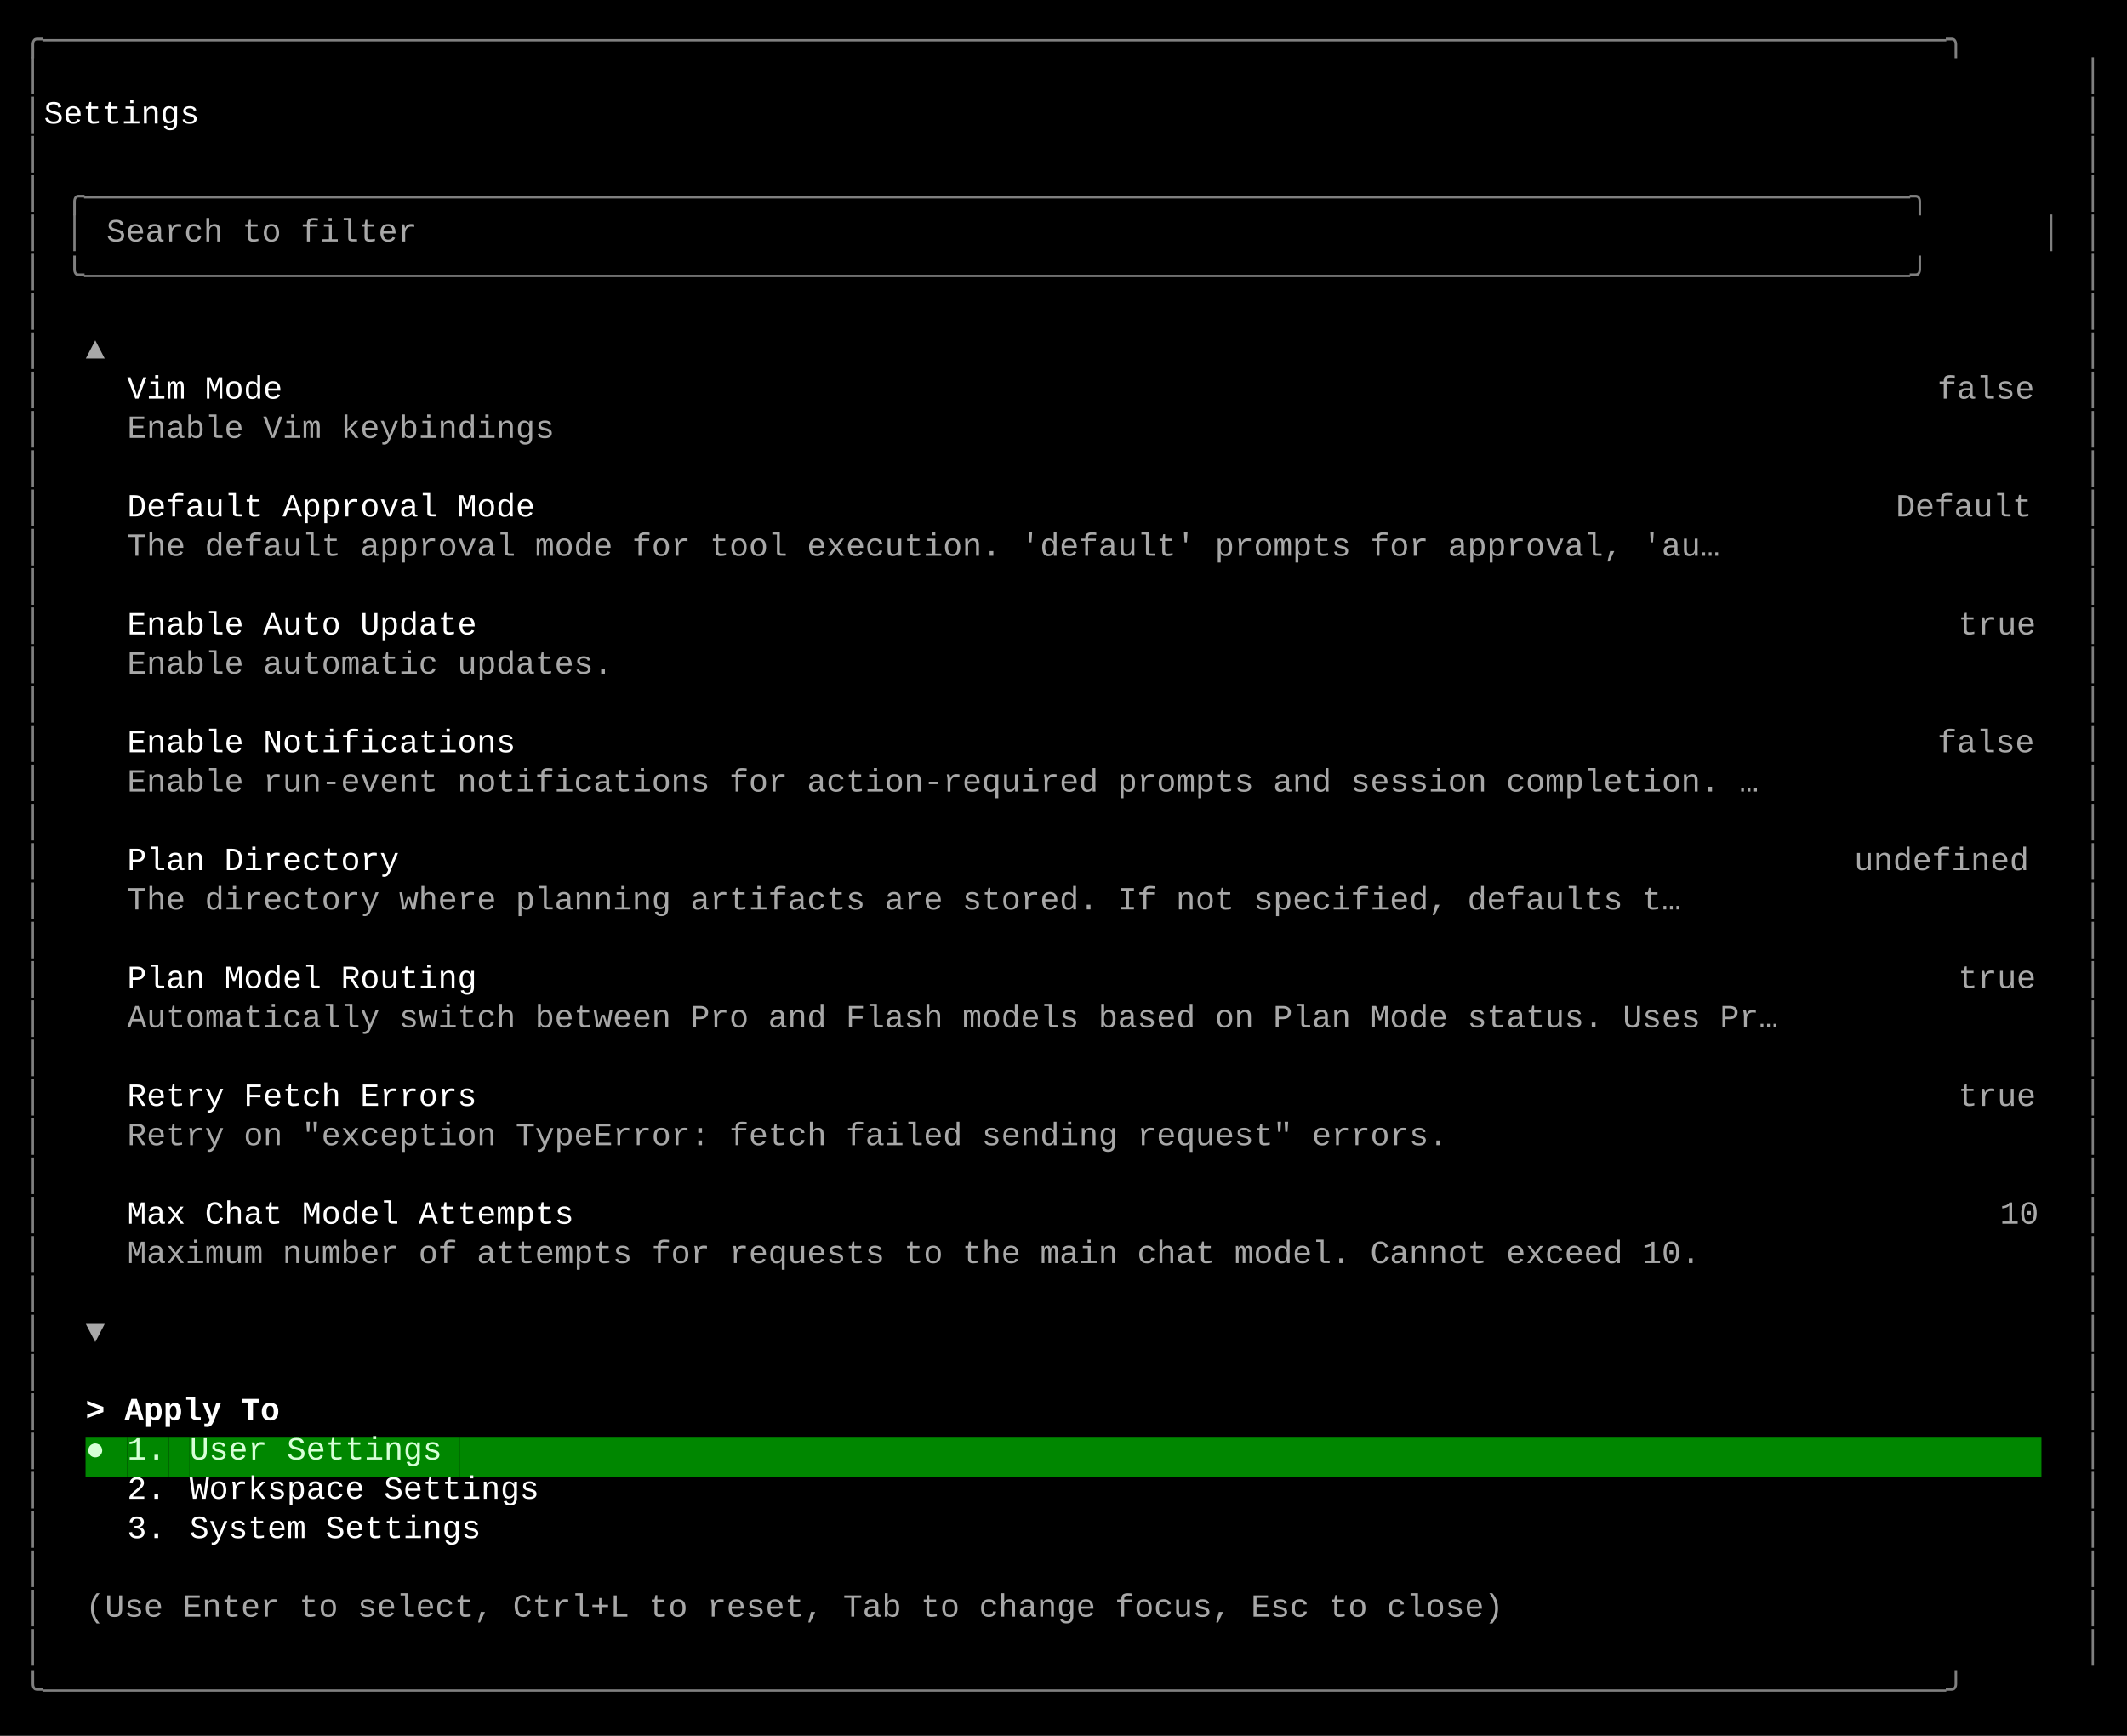
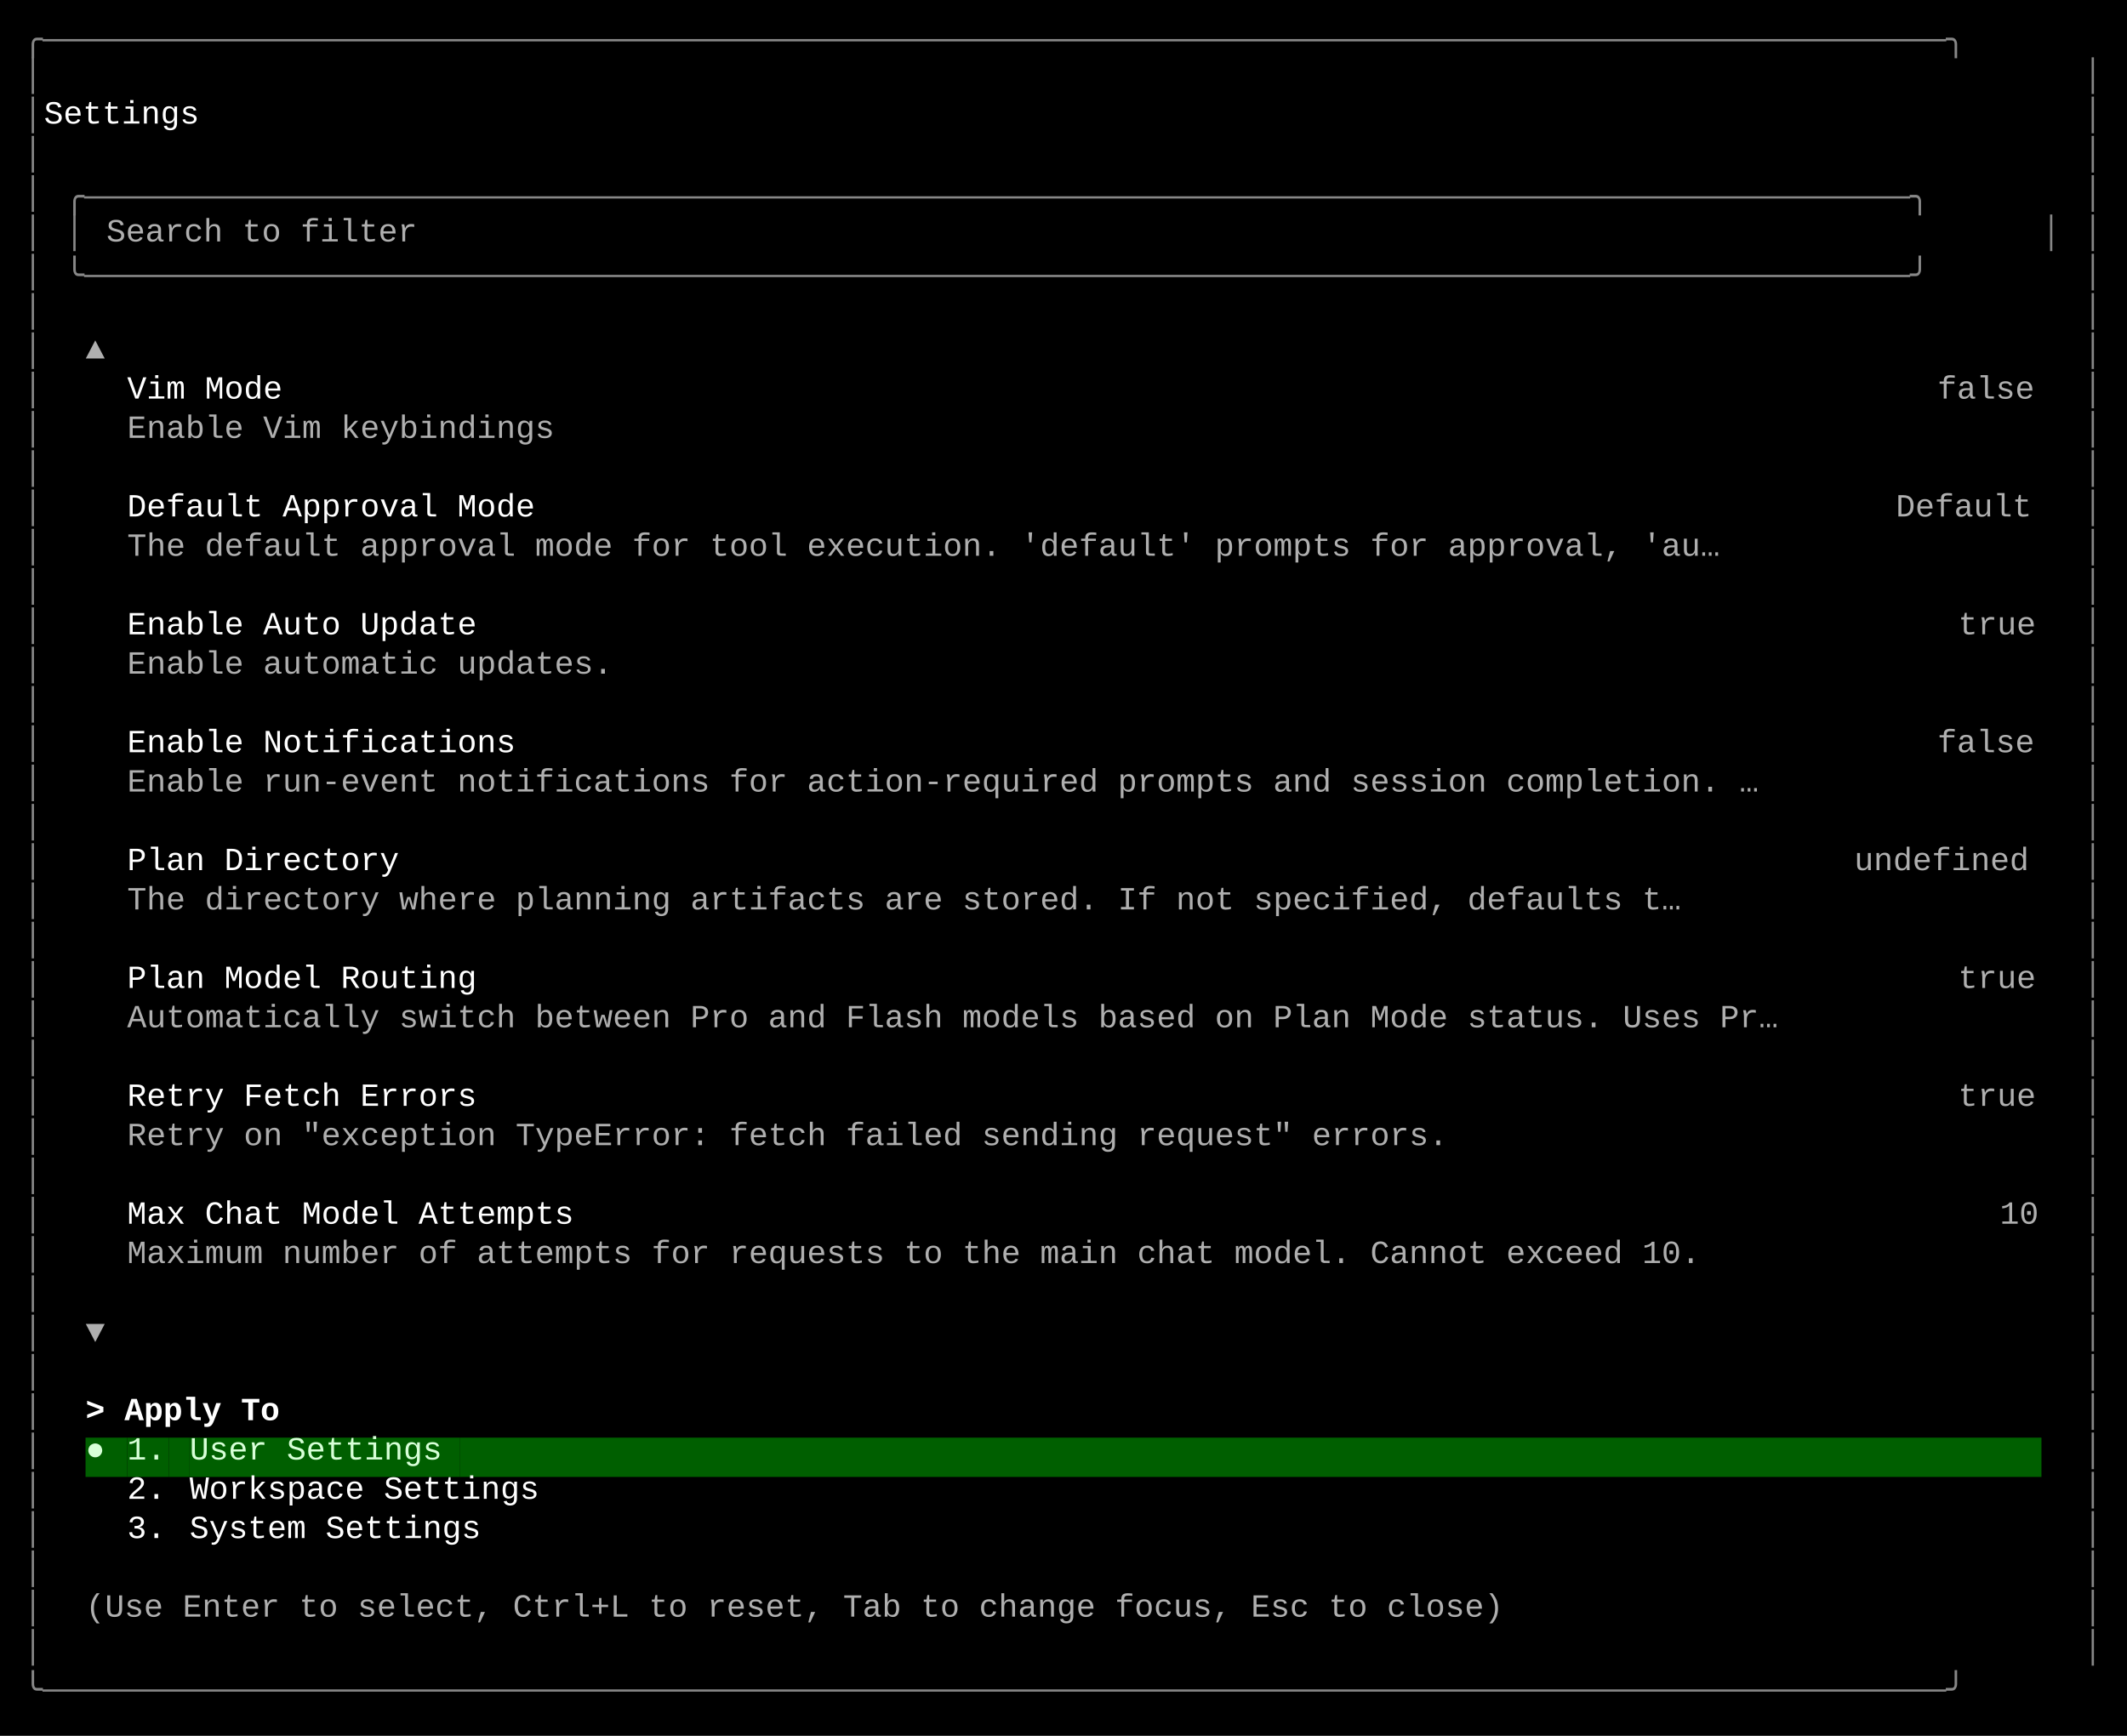
<svg xmlns="http://www.w3.org/2000/svg" width="920" height="751" viewBox="0 0 920 751">
  <style>
    text { font-family: Consolas, "Courier New", monospace; font-size: 14px; dominant-baseline: text-before-edge; white-space: pre; }
  </style>
  <rect width="920" height="751" fill="#000000" />
  <g transform="translate(10, 10)">
-     <text x="0" y="2" fill="#808080" textLength="900" lengthAdjust="spacingAndGlyphs">╭──────────────────────────────────────────────────────────────────────────────────────────────────╮</text>
-     <text x="0" y="19" fill="#808080" textLength="9" lengthAdjust="spacingAndGlyphs">│</text>
-     <text x="891" y="19" fill="#808080" textLength="9" lengthAdjust="spacingAndGlyphs">│</text>
-     <text x="0" y="36" fill="#808080" textLength="9" lengthAdjust="spacingAndGlyphs">│</text>
+     <text x="0" y="2" fill="#878787" textLength="900" lengthAdjust="spacingAndGlyphs">╭──────────────────────────────────────────────────────────────────────────────────────────────────╮</text>
+     <text x="0" y="19" fill="#878787" textLength="9" lengthAdjust="spacingAndGlyphs">│</text>
+     <text x="891" y="19" fill="#878787" textLength="9" lengthAdjust="spacingAndGlyphs">│</text>
+     <text x="0" y="36" fill="#878787" textLength="9" lengthAdjust="spacingAndGlyphs">│</text>
    <text x="9" y="36" fill="#ffffff" textLength="882" lengthAdjust="spacingAndGlyphs">    Settings                                                                                      </text>
-     <text x="891" y="36" fill="#808080" textLength="9" lengthAdjust="spacingAndGlyphs">│</text>
-     <text x="0" y="53" fill="#808080" textLength="9" lengthAdjust="spacingAndGlyphs">│</text>
-     <text x="891" y="53" fill="#808080" textLength="9" lengthAdjust="spacingAndGlyphs">│</text>
-     <text x="0" y="70" fill="#808080" textLength="9" lengthAdjust="spacingAndGlyphs">│</text>
-     <text x="18" y="70" fill="#808080" textLength="864" lengthAdjust="spacingAndGlyphs">╭──────────────────────────────────────────────────────────────────────────────────────────────╮</text>
-     <text x="891" y="70" fill="#808080" textLength="9" lengthAdjust="spacingAndGlyphs">│</text>
-     <text x="0" y="87" fill="#808080" textLength="9" lengthAdjust="spacingAndGlyphs">│</text>
-     <text x="18" y="87" fill="#808080" textLength="9" lengthAdjust="spacingAndGlyphs">│</text>
-     <text x="36" y="87" fill="#a8a8a8" textLength="144" lengthAdjust="spacingAndGlyphs">Search to filter</text>
-     <text x="873" y="87" fill="#808080" textLength="9" lengthAdjust="spacingAndGlyphs">│</text>
-     <text x="891" y="87" fill="#808080" textLength="9" lengthAdjust="spacingAndGlyphs">│</text>
-     <text x="0" y="104" fill="#808080" textLength="9" lengthAdjust="spacingAndGlyphs">│</text>
-     <text x="18" y="104" fill="#808080" textLength="864" lengthAdjust="spacingAndGlyphs">╰──────────────────────────────────────────────────────────────────────────────────────────────╯</text>
-     <text x="891" y="104" fill="#808080" textLength="9" lengthAdjust="spacingAndGlyphs">│</text>
-     <text x="0" y="121" fill="#808080" textLength="9" lengthAdjust="spacingAndGlyphs">│</text>
-     <text x="891" y="121" fill="#808080" textLength="9" lengthAdjust="spacingAndGlyphs">│</text>
-     <text x="0" y="138" fill="#808080" textLength="9" lengthAdjust="spacingAndGlyphs">│</text>
-     <text x="27" y="138" fill="#a8a8a8" textLength="9" lengthAdjust="spacingAndGlyphs">▲</text>
-     <text x="891" y="138" fill="#808080" textLength="9" lengthAdjust="spacingAndGlyphs">│</text>
-     <text x="0" y="155" fill="#808080" textLength="9" lengthAdjust="spacingAndGlyphs">│</text>
+     <text x="891" y="36" fill="#878787" textLength="9" lengthAdjust="spacingAndGlyphs">│</text>
+     <text x="0" y="53" fill="#878787" textLength="9" lengthAdjust="spacingAndGlyphs">│</text>
+     <text x="891" y="53" fill="#878787" textLength="9" lengthAdjust="spacingAndGlyphs">│</text>
+     <text x="0" y="70" fill="#878787" textLength="9" lengthAdjust="spacingAndGlyphs">│</text>
+     <text x="18" y="70" fill="#878787" textLength="864" lengthAdjust="spacingAndGlyphs">╭──────────────────────────────────────────────────────────────────────────────────────────────╮</text>
+     <text x="891" y="70" fill="#878787" textLength="9" lengthAdjust="spacingAndGlyphs">│</text>
+     <text x="0" y="87" fill="#878787" textLength="9" lengthAdjust="spacingAndGlyphs">│</text>
+     <text x="18" y="87" fill="#878787" textLength="9" lengthAdjust="spacingAndGlyphs">│</text>
+     <text x="36" y="87" fill="#afafaf" textLength="144" lengthAdjust="spacingAndGlyphs">Search to filter</text>
+     <text x="873" y="87" fill="#878787" textLength="9" lengthAdjust="spacingAndGlyphs">│</text>
+     <text x="891" y="87" fill="#878787" textLength="9" lengthAdjust="spacingAndGlyphs">│</text>
+     <text x="0" y="104" fill="#878787" textLength="9" lengthAdjust="spacingAndGlyphs">│</text>
+     <text x="18" y="104" fill="#878787" textLength="864" lengthAdjust="spacingAndGlyphs">╰──────────────────────────────────────────────────────────────────────────────────────────────╯</text>
+     <text x="891" y="104" fill="#878787" textLength="9" lengthAdjust="spacingAndGlyphs">│</text>
+     <text x="0" y="121" fill="#878787" textLength="9" lengthAdjust="spacingAndGlyphs">│</text>
+     <text x="891" y="121" fill="#878787" textLength="9" lengthAdjust="spacingAndGlyphs">│</text>
+     <text x="0" y="138" fill="#878787" textLength="9" lengthAdjust="spacingAndGlyphs">│</text>
+     <text x="27" y="138" fill="#afafaf" textLength="9" lengthAdjust="spacingAndGlyphs">▲</text>
+     <text x="891" y="138" fill="#878787" textLength="9" lengthAdjust="spacingAndGlyphs">│</text>
+     <text x="0" y="155" fill="#878787" textLength="9" lengthAdjust="spacingAndGlyphs">│</text>
    <text x="45" y="155" fill="#ffffff" textLength="72" lengthAdjust="spacingAndGlyphs">Vim Mode</text>
-     <text x="828" y="155" fill="#a8a8a8" textLength="45" lengthAdjust="spacingAndGlyphs">false</text>
-     <text x="891" y="155" fill="#808080" textLength="9" lengthAdjust="spacingAndGlyphs">│</text>
-     <text x="0" y="172" fill="#808080" textLength="9" lengthAdjust="spacingAndGlyphs">│</text>
-     <text x="45" y="172" fill="#a8a8a8" textLength="198" lengthAdjust="spacingAndGlyphs">Enable Vim keybindings</text>
-     <text x="891" y="172" fill="#808080" textLength="9" lengthAdjust="spacingAndGlyphs">│</text>
-     <text x="0" y="189" fill="#808080" textLength="9" lengthAdjust="spacingAndGlyphs">│</text>
-     <text x="891" y="189" fill="#808080" textLength="9" lengthAdjust="spacingAndGlyphs">│</text>
-     <text x="0" y="206" fill="#808080" textLength="9" lengthAdjust="spacingAndGlyphs">│</text>
+     <text x="828" y="155" fill="#afafaf" textLength="45" lengthAdjust="spacingAndGlyphs">false</text>
+     <text x="891" y="155" fill="#878787" textLength="9" lengthAdjust="spacingAndGlyphs">│</text>
+     <text x="0" y="172" fill="#878787" textLength="9" lengthAdjust="spacingAndGlyphs">│</text>
+     <text x="45" y="172" fill="#afafaf" textLength="198" lengthAdjust="spacingAndGlyphs">Enable Vim keybindings</text>
+     <text x="891" y="172" fill="#878787" textLength="9" lengthAdjust="spacingAndGlyphs">│</text>
+     <text x="0" y="189" fill="#878787" textLength="9" lengthAdjust="spacingAndGlyphs">│</text>
+     <text x="891" y="189" fill="#878787" textLength="9" lengthAdjust="spacingAndGlyphs">│</text>
+     <text x="0" y="206" fill="#878787" textLength="9" lengthAdjust="spacingAndGlyphs">│</text>
    <text x="45" y="206" fill="#ffffff" textLength="189" lengthAdjust="spacingAndGlyphs">Default Approval Mode</text>
-     <text x="810" y="206" fill="#a8a8a8" textLength="63" lengthAdjust="spacingAndGlyphs">Default</text>
-     <text x="891" y="206" fill="#808080" textLength="9" lengthAdjust="spacingAndGlyphs">│</text>
-     <text x="0" y="223" fill="#808080" textLength="9" lengthAdjust="spacingAndGlyphs">│</text>
-     <text x="45" y="223" fill="#a8a8a8" textLength="738" lengthAdjust="spacingAndGlyphs">The default approval mode for tool execution. 'default' prompts for approval, 'au…</text>
-     <text x="891" y="223" fill="#808080" textLength="9" lengthAdjust="spacingAndGlyphs">│</text>
-     <text x="0" y="240" fill="#808080" textLength="9" lengthAdjust="spacingAndGlyphs">│</text>
-     <text x="891" y="240" fill="#808080" textLength="9" lengthAdjust="spacingAndGlyphs">│</text>
-     <text x="0" y="257" fill="#808080" textLength="9" lengthAdjust="spacingAndGlyphs">│</text>
+     <text x="810" y="206" fill="#afafaf" textLength="63" lengthAdjust="spacingAndGlyphs">Default</text>
+     <text x="891" y="206" fill="#878787" textLength="9" lengthAdjust="spacingAndGlyphs">│</text>
+     <text x="0" y="223" fill="#878787" textLength="9" lengthAdjust="spacingAndGlyphs">│</text>
+     <text x="45" y="223" fill="#afafaf" textLength="738" lengthAdjust="spacingAndGlyphs">The default approval mode for tool execution. 'default' prompts for approval, 'au…</text>
+     <text x="891" y="223" fill="#878787" textLength="9" lengthAdjust="spacingAndGlyphs">│</text>
+     <text x="0" y="240" fill="#878787" textLength="9" lengthAdjust="spacingAndGlyphs">│</text>
+     <text x="891" y="240" fill="#878787" textLength="9" lengthAdjust="spacingAndGlyphs">│</text>
+     <text x="0" y="257" fill="#878787" textLength="9" lengthAdjust="spacingAndGlyphs">│</text>
    <text x="45" y="257" fill="#ffffff" textLength="162" lengthAdjust="spacingAndGlyphs">Enable Auto Update</text>
-     <text x="837" y="257" fill="#a8a8a8" textLength="36" lengthAdjust="spacingAndGlyphs">true</text>
-     <text x="891" y="257" fill="#808080" textLength="9" lengthAdjust="spacingAndGlyphs">│</text>
-     <text x="0" y="274" fill="#808080" textLength="9" lengthAdjust="spacingAndGlyphs">│</text>
-     <text x="45" y="274" fill="#a8a8a8" textLength="225" lengthAdjust="spacingAndGlyphs">Enable automatic updates.</text>
-     <text x="891" y="274" fill="#808080" textLength="9" lengthAdjust="spacingAndGlyphs">│</text>
-     <text x="0" y="291" fill="#808080" textLength="9" lengthAdjust="spacingAndGlyphs">│</text>
-     <text x="891" y="291" fill="#808080" textLength="9" lengthAdjust="spacingAndGlyphs">│</text>
-     <text x="0" y="308" fill="#808080" textLength="9" lengthAdjust="spacingAndGlyphs">│</text>
+     <text x="837" y="257" fill="#afafaf" textLength="36" lengthAdjust="spacingAndGlyphs">true</text>
+     <text x="891" y="257" fill="#878787" textLength="9" lengthAdjust="spacingAndGlyphs">│</text>
+     <text x="0" y="274" fill="#878787" textLength="9" lengthAdjust="spacingAndGlyphs">│</text>
+     <text x="45" y="274" fill="#afafaf" textLength="225" lengthAdjust="spacingAndGlyphs">Enable automatic updates.</text>
+     <text x="891" y="274" fill="#878787" textLength="9" lengthAdjust="spacingAndGlyphs">│</text>
+     <text x="0" y="291" fill="#878787" textLength="9" lengthAdjust="spacingAndGlyphs">│</text>
+     <text x="891" y="291" fill="#878787" textLength="9" lengthAdjust="spacingAndGlyphs">│</text>
+     <text x="0" y="308" fill="#878787" textLength="9" lengthAdjust="spacingAndGlyphs">│</text>
    <text x="45" y="308" fill="#ffffff" textLength="180" lengthAdjust="spacingAndGlyphs">Enable Notifications</text>
-     <text x="828" y="308" fill="#a8a8a8" textLength="45" lengthAdjust="spacingAndGlyphs">false</text>
-     <text x="891" y="308" fill="#808080" textLength="9" lengthAdjust="spacingAndGlyphs">│</text>
-     <text x="0" y="325" fill="#808080" textLength="9" lengthAdjust="spacingAndGlyphs">│</text>
-     <text x="45" y="325" fill="#a8a8a8" textLength="756" lengthAdjust="spacingAndGlyphs">Enable run-event notifications for action-required prompts and session completion. …</text>
-     <text x="891" y="325" fill="#808080" textLength="9" lengthAdjust="spacingAndGlyphs">│</text>
-     <text x="0" y="342" fill="#808080" textLength="9" lengthAdjust="spacingAndGlyphs">│</text>
-     <text x="891" y="342" fill="#808080" textLength="9" lengthAdjust="spacingAndGlyphs">│</text>
-     <text x="0" y="359" fill="#808080" textLength="9" lengthAdjust="spacingAndGlyphs">│</text>
+     <text x="828" y="308" fill="#afafaf" textLength="45" lengthAdjust="spacingAndGlyphs">false</text>
+     <text x="891" y="308" fill="#878787" textLength="9" lengthAdjust="spacingAndGlyphs">│</text>
+     <text x="0" y="325" fill="#878787" textLength="9" lengthAdjust="spacingAndGlyphs">│</text>
+     <text x="45" y="325" fill="#afafaf" textLength="756" lengthAdjust="spacingAndGlyphs">Enable run-event notifications for action-required prompts and session completion. …</text>
+     <text x="891" y="325" fill="#878787" textLength="9" lengthAdjust="spacingAndGlyphs">│</text>
+     <text x="0" y="342" fill="#878787" textLength="9" lengthAdjust="spacingAndGlyphs">│</text>
+     <text x="891" y="342" fill="#878787" textLength="9" lengthAdjust="spacingAndGlyphs">│</text>
+     <text x="0" y="359" fill="#878787" textLength="9" lengthAdjust="spacingAndGlyphs">│</text>
    <text x="45" y="359" fill="#ffffff" textLength="126" lengthAdjust="spacingAndGlyphs">Plan Directory</text>
-     <text x="792" y="359" fill="#a8a8a8" textLength="81" lengthAdjust="spacingAndGlyphs">undefined</text>
-     <text x="891" y="359" fill="#808080" textLength="9" lengthAdjust="spacingAndGlyphs">│</text>
-     <text x="0" y="376" fill="#808080" textLength="9" lengthAdjust="spacingAndGlyphs">│</text>
-     <text x="45" y="376" fill="#a8a8a8" textLength="720" lengthAdjust="spacingAndGlyphs">The directory where planning artifacts are stored. If not specified, defaults t…</text>
-     <text x="891" y="376" fill="#808080" textLength="9" lengthAdjust="spacingAndGlyphs">│</text>
-     <text x="0" y="393" fill="#808080" textLength="9" lengthAdjust="spacingAndGlyphs">│</text>
-     <text x="891" y="393" fill="#808080" textLength="9" lengthAdjust="spacingAndGlyphs">│</text>
-     <text x="0" y="410" fill="#808080" textLength="9" lengthAdjust="spacingAndGlyphs">│</text>
+     <text x="792" y="359" fill="#afafaf" textLength="81" lengthAdjust="spacingAndGlyphs">undefined</text>
+     <text x="891" y="359" fill="#878787" textLength="9" lengthAdjust="spacingAndGlyphs">│</text>
+     <text x="0" y="376" fill="#878787" textLength="9" lengthAdjust="spacingAndGlyphs">│</text>
+     <text x="45" y="376" fill="#afafaf" textLength="720" lengthAdjust="spacingAndGlyphs">The directory where planning artifacts are stored. If not specified, defaults t…</text>
+     <text x="891" y="376" fill="#878787" textLength="9" lengthAdjust="spacingAndGlyphs">│</text>
+     <text x="0" y="393" fill="#878787" textLength="9" lengthAdjust="spacingAndGlyphs">│</text>
+     <text x="891" y="393" fill="#878787" textLength="9" lengthAdjust="spacingAndGlyphs">│</text>
+     <text x="0" y="410" fill="#878787" textLength="9" lengthAdjust="spacingAndGlyphs">│</text>
    <text x="45" y="410" fill="#ffffff" textLength="162" lengthAdjust="spacingAndGlyphs">Plan Model Routing</text>
-     <text x="837" y="410" fill="#a8a8a8" textLength="36" lengthAdjust="spacingAndGlyphs">true</text>
-     <text x="891" y="410" fill="#808080" textLength="9" lengthAdjust="spacingAndGlyphs">│</text>
-     <text x="0" y="427" fill="#808080" textLength="9" lengthAdjust="spacingAndGlyphs">│</text>
-     <text x="45" y="427" fill="#a8a8a8" textLength="765" lengthAdjust="spacingAndGlyphs">Automatically switch between Pro and Flash models based on Plan Mode status. Uses Pr…</text>
-     <text x="891" y="427" fill="#808080" textLength="9" lengthAdjust="spacingAndGlyphs">│</text>
-     <text x="0" y="444" fill="#808080" textLength="9" lengthAdjust="spacingAndGlyphs">│</text>
-     <text x="891" y="444" fill="#808080" textLength="9" lengthAdjust="spacingAndGlyphs">│</text>
-     <text x="0" y="461" fill="#808080" textLength="9" lengthAdjust="spacingAndGlyphs">│</text>
+     <text x="837" y="410" fill="#afafaf" textLength="36" lengthAdjust="spacingAndGlyphs">true</text>
+     <text x="891" y="410" fill="#878787" textLength="9" lengthAdjust="spacingAndGlyphs">│</text>
+     <text x="0" y="427" fill="#878787" textLength="9" lengthAdjust="spacingAndGlyphs">│</text>
+     <text x="45" y="427" fill="#afafaf" textLength="765" lengthAdjust="spacingAndGlyphs">Automatically switch between Pro and Flash models based on Plan Mode status. Uses Pr…</text>
+     <text x="891" y="427" fill="#878787" textLength="9" lengthAdjust="spacingAndGlyphs">│</text>
+     <text x="0" y="444" fill="#878787" textLength="9" lengthAdjust="spacingAndGlyphs">│</text>
+     <text x="891" y="444" fill="#878787" textLength="9" lengthAdjust="spacingAndGlyphs">│</text>
+     <text x="0" y="461" fill="#878787" textLength="9" lengthAdjust="spacingAndGlyphs">│</text>
    <text x="45" y="461" fill="#ffffff" textLength="162" lengthAdjust="spacingAndGlyphs">Retry Fetch Errors</text>
-     <text x="837" y="461" fill="#a8a8a8" textLength="36" lengthAdjust="spacingAndGlyphs">true</text>
-     <text x="891" y="461" fill="#808080" textLength="9" lengthAdjust="spacingAndGlyphs">│</text>
-     <text x="0" y="478" fill="#808080" textLength="9" lengthAdjust="spacingAndGlyphs">│</text>
-     <text x="45" y="478" fill="#a8a8a8" textLength="612" lengthAdjust="spacingAndGlyphs">Retry on "exception TypeError: fetch failed sending request" errors.</text>
-     <text x="891" y="478" fill="#808080" textLength="9" lengthAdjust="spacingAndGlyphs">│</text>
-     <text x="0" y="495" fill="#808080" textLength="9" lengthAdjust="spacingAndGlyphs">│</text>
-     <text x="891" y="495" fill="#808080" textLength="9" lengthAdjust="spacingAndGlyphs">│</text>
-     <text x="0" y="512" fill="#808080" textLength="9" lengthAdjust="spacingAndGlyphs">│</text>
+     <text x="837" y="461" fill="#afafaf" textLength="36" lengthAdjust="spacingAndGlyphs">true</text>
+     <text x="891" y="461" fill="#878787" textLength="9" lengthAdjust="spacingAndGlyphs">│</text>
+     <text x="0" y="478" fill="#878787" textLength="9" lengthAdjust="spacingAndGlyphs">│</text>
+     <text x="45" y="478" fill="#afafaf" textLength="612" lengthAdjust="spacingAndGlyphs">Retry on "exception TypeError: fetch failed sending request" errors.</text>
+     <text x="891" y="478" fill="#878787" textLength="9" lengthAdjust="spacingAndGlyphs">│</text>
+     <text x="0" y="495" fill="#878787" textLength="9" lengthAdjust="spacingAndGlyphs">│</text>
+     <text x="891" y="495" fill="#878787" textLength="9" lengthAdjust="spacingAndGlyphs">│</text>
+     <text x="0" y="512" fill="#878787" textLength="9" lengthAdjust="spacingAndGlyphs">│</text>
    <text x="45" y="512" fill="#ffffff" textLength="207" lengthAdjust="spacingAndGlyphs">Max Chat Model Attempts</text>
-     <text x="855" y="512" fill="#a8a8a8" textLength="18" lengthAdjust="spacingAndGlyphs">10</text>
-     <text x="891" y="512" fill="#808080" textLength="9" lengthAdjust="spacingAndGlyphs">│</text>
-     <text x="0" y="529" fill="#808080" textLength="9" lengthAdjust="spacingAndGlyphs">│</text>
-     <text x="45" y="529" fill="#a8a8a8" textLength="729" lengthAdjust="spacingAndGlyphs">Maximum number of attempts for requests to the main chat model. Cannot exceed 10.</text>
-     <text x="891" y="529" fill="#808080" textLength="9" lengthAdjust="spacingAndGlyphs">│</text>
-     <text x="0" y="546" fill="#808080" textLength="9" lengthAdjust="spacingAndGlyphs">│</text>
-     <text x="891" y="546" fill="#808080" textLength="9" lengthAdjust="spacingAndGlyphs">│</text>
-     <text x="0" y="563" fill="#808080" textLength="9" lengthAdjust="spacingAndGlyphs">│</text>
-     <text x="27" y="563" fill="#a8a8a8" textLength="9" lengthAdjust="spacingAndGlyphs">▼</text>
-     <text x="891" y="563" fill="#808080" textLength="9" lengthAdjust="spacingAndGlyphs">│</text>
-     <text x="0" y="580" fill="#808080" textLength="9" lengthAdjust="spacingAndGlyphs">│</text>
-     <text x="891" y="580" fill="#808080" textLength="9" lengthAdjust="spacingAndGlyphs">│</text>
-     <text x="0" y="597" fill="#808080" textLength="9" lengthAdjust="spacingAndGlyphs">│</text>
+     <text x="855" y="512" fill="#afafaf" textLength="18" lengthAdjust="spacingAndGlyphs">10</text>
+     <text x="891" y="512" fill="#878787" textLength="9" lengthAdjust="spacingAndGlyphs">│</text>
+     <text x="0" y="529" fill="#878787" textLength="9" lengthAdjust="spacingAndGlyphs">│</text>
+     <text x="45" y="529" fill="#afafaf" textLength="729" lengthAdjust="spacingAndGlyphs">Maximum number of attempts for requests to the main chat model. Cannot exceed 10.</text>
+     <text x="891" y="529" fill="#878787" textLength="9" lengthAdjust="spacingAndGlyphs">│</text>
+     <text x="0" y="546" fill="#878787" textLength="9" lengthAdjust="spacingAndGlyphs">│</text>
+     <text x="891" y="546" fill="#878787" textLength="9" lengthAdjust="spacingAndGlyphs">│</text>
+     <text x="0" y="563" fill="#878787" textLength="9" lengthAdjust="spacingAndGlyphs">│</text>
+     <text x="27" y="563" fill="#afafaf" textLength="9" lengthAdjust="spacingAndGlyphs">▼</text>
+     <text x="891" y="563" fill="#878787" textLength="9" lengthAdjust="spacingAndGlyphs">│</text>
+     <text x="0" y="580" fill="#878787" textLength="9" lengthAdjust="spacingAndGlyphs">│</text>
+     <text x="891" y="580" fill="#878787" textLength="9" lengthAdjust="spacingAndGlyphs">│</text>
+     <text x="0" y="597" fill="#878787" textLength="9" lengthAdjust="spacingAndGlyphs">│</text>
    <text x="27" y="597" fill="#ffffff" textLength="90" lengthAdjust="spacingAndGlyphs" font-weight="bold">&gt; Apply To</text>
-     <text x="891" y="597" fill="#808080" textLength="9" lengthAdjust="spacingAndGlyphs">│</text>
-     <text x="0" y="614" fill="#808080" textLength="9" lengthAdjust="spacingAndGlyphs">│</text>
-     <rect x="27" y="612" width="9" height="17" fill="#008700" />
+     <text x="891" y="597" fill="#878787" textLength="9" lengthAdjust="spacingAndGlyphs">│</text>
+     <text x="0" y="614" fill="#878787" textLength="9" lengthAdjust="spacingAndGlyphs">│</text>
+     <rect x="27" y="612" width="9" height="17" fill="#005f00" />
    <text x="27" y="614" fill="#d7ffd7" textLength="9" lengthAdjust="spacingAndGlyphs">●</text>
-     <rect x="36" y="612" width="9" height="17" fill="#008700" />
-     <rect x="45" y="612" width="18" height="17" fill="#008700" />
+     <rect x="36" y="612" width="9" height="17" fill="#005f00" />
+     <rect x="45" y="612" width="18" height="17" fill="#005f00" />
    <text x="45" y="614" fill="#d7ffd7" textLength="18" lengthAdjust="spacingAndGlyphs">1.</text>
-     <rect x="63" y="612" width="9" height="17" fill="#008700" />
-     <rect x="72" y="612" width="117" height="17" fill="#008700" />
+     <rect x="63" y="612" width="9" height="17" fill="#005f00" />
+     <rect x="72" y="612" width="117" height="17" fill="#005f00" />
    <text x="72" y="614" fill="#d7ffd7" textLength="117" lengthAdjust="spacingAndGlyphs">User Settings</text>
-     <rect x="189" y="612" width="684" height="17" fill="#008700" />
-     <text x="891" y="614" fill="#808080" textLength="9" lengthAdjust="spacingAndGlyphs">│</text>
-     <text x="0" y="631" fill="#808080" textLength="9" lengthAdjust="spacingAndGlyphs">│</text>
+     <rect x="189" y="612" width="684" height="17" fill="#005f00" />
+     <text x="891" y="614" fill="#878787" textLength="9" lengthAdjust="spacingAndGlyphs">│</text>
+     <text x="0" y="631" fill="#878787" textLength="9" lengthAdjust="spacingAndGlyphs">│</text>
    <text x="45" y="631" fill="#ffffff" textLength="18" lengthAdjust="spacingAndGlyphs">2.</text>
    <text x="72" y="631" fill="#ffffff" textLength="162" lengthAdjust="spacingAndGlyphs">Workspace Settings</text>
-     <text x="891" y="631" fill="#808080" textLength="9" lengthAdjust="spacingAndGlyphs">│</text>
-     <text x="0" y="648" fill="#808080" textLength="9" lengthAdjust="spacingAndGlyphs">│</text>
+     <text x="891" y="631" fill="#878787" textLength="9" lengthAdjust="spacingAndGlyphs">│</text>
+     <text x="0" y="648" fill="#878787" textLength="9" lengthAdjust="spacingAndGlyphs">│</text>
    <text x="45" y="648" fill="#ffffff" textLength="18" lengthAdjust="spacingAndGlyphs">3.</text>
    <text x="72" y="648" fill="#ffffff" textLength="135" lengthAdjust="spacingAndGlyphs">System Settings</text>
-     <text x="891" y="648" fill="#808080" textLength="9" lengthAdjust="spacingAndGlyphs">│</text>
-     <text x="0" y="665" fill="#808080" textLength="9" lengthAdjust="spacingAndGlyphs">│</text>
-     <text x="891" y="665" fill="#808080" textLength="9" lengthAdjust="spacingAndGlyphs">│</text>
-     <text x="0" y="682" fill="#808080" textLength="9" lengthAdjust="spacingAndGlyphs">│</text>
-     <text x="27" y="682" fill="#a8a8a8" textLength="657" lengthAdjust="spacingAndGlyphs">(Use Enter to select, Ctrl+L to reset, Tab to change focus, Esc to close)</text>
-     <text x="891" y="682" fill="#808080" textLength="9" lengthAdjust="spacingAndGlyphs">│</text>
-     <text x="0" y="699" fill="#808080" textLength="9" lengthAdjust="spacingAndGlyphs">│</text>
-     <text x="891" y="699" fill="#808080" textLength="9" lengthAdjust="spacingAndGlyphs">│</text>
-     <text x="0" y="716" fill="#808080" textLength="900" lengthAdjust="spacingAndGlyphs">╰──────────────────────────────────────────────────────────────────────────────────────────────────╯</text>
+     <text x="891" y="648" fill="#878787" textLength="9" lengthAdjust="spacingAndGlyphs">│</text>
+     <text x="0" y="665" fill="#878787" textLength="9" lengthAdjust="spacingAndGlyphs">│</text>
+     <text x="891" y="665" fill="#878787" textLength="9" lengthAdjust="spacingAndGlyphs">│</text>
+     <text x="0" y="682" fill="#878787" textLength="9" lengthAdjust="spacingAndGlyphs">│</text>
+     <text x="27" y="682" fill="#afafaf" textLength="657" lengthAdjust="spacingAndGlyphs">(Use Enter to select, Ctrl+L to reset, Tab to change focus, Esc to close)</text>
+     <text x="891" y="682" fill="#878787" textLength="9" lengthAdjust="spacingAndGlyphs">│</text>
+     <text x="0" y="699" fill="#878787" textLength="9" lengthAdjust="spacingAndGlyphs">│</text>
+     <text x="891" y="699" fill="#878787" textLength="9" lengthAdjust="spacingAndGlyphs">│</text>
+     <text x="0" y="716" fill="#878787" textLength="900" lengthAdjust="spacingAndGlyphs">╰──────────────────────────────────────────────────────────────────────────────────────────────────╯</text>
  </g>
</svg>
